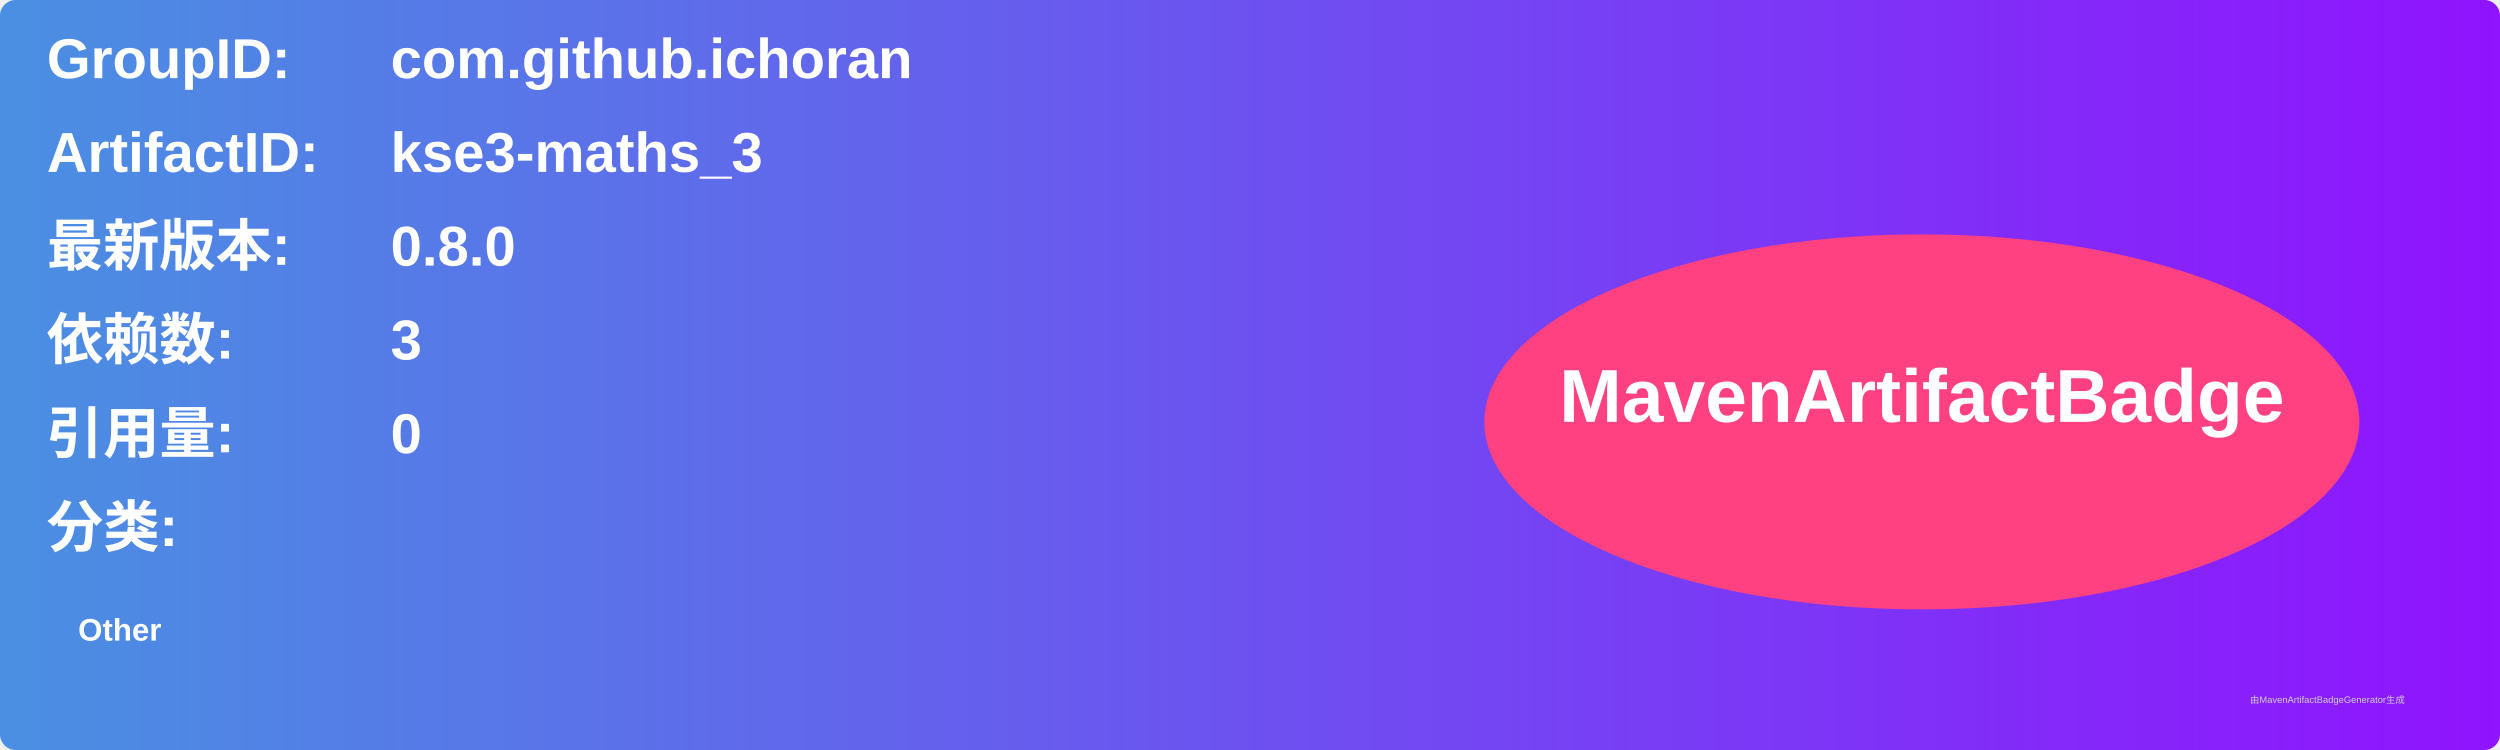
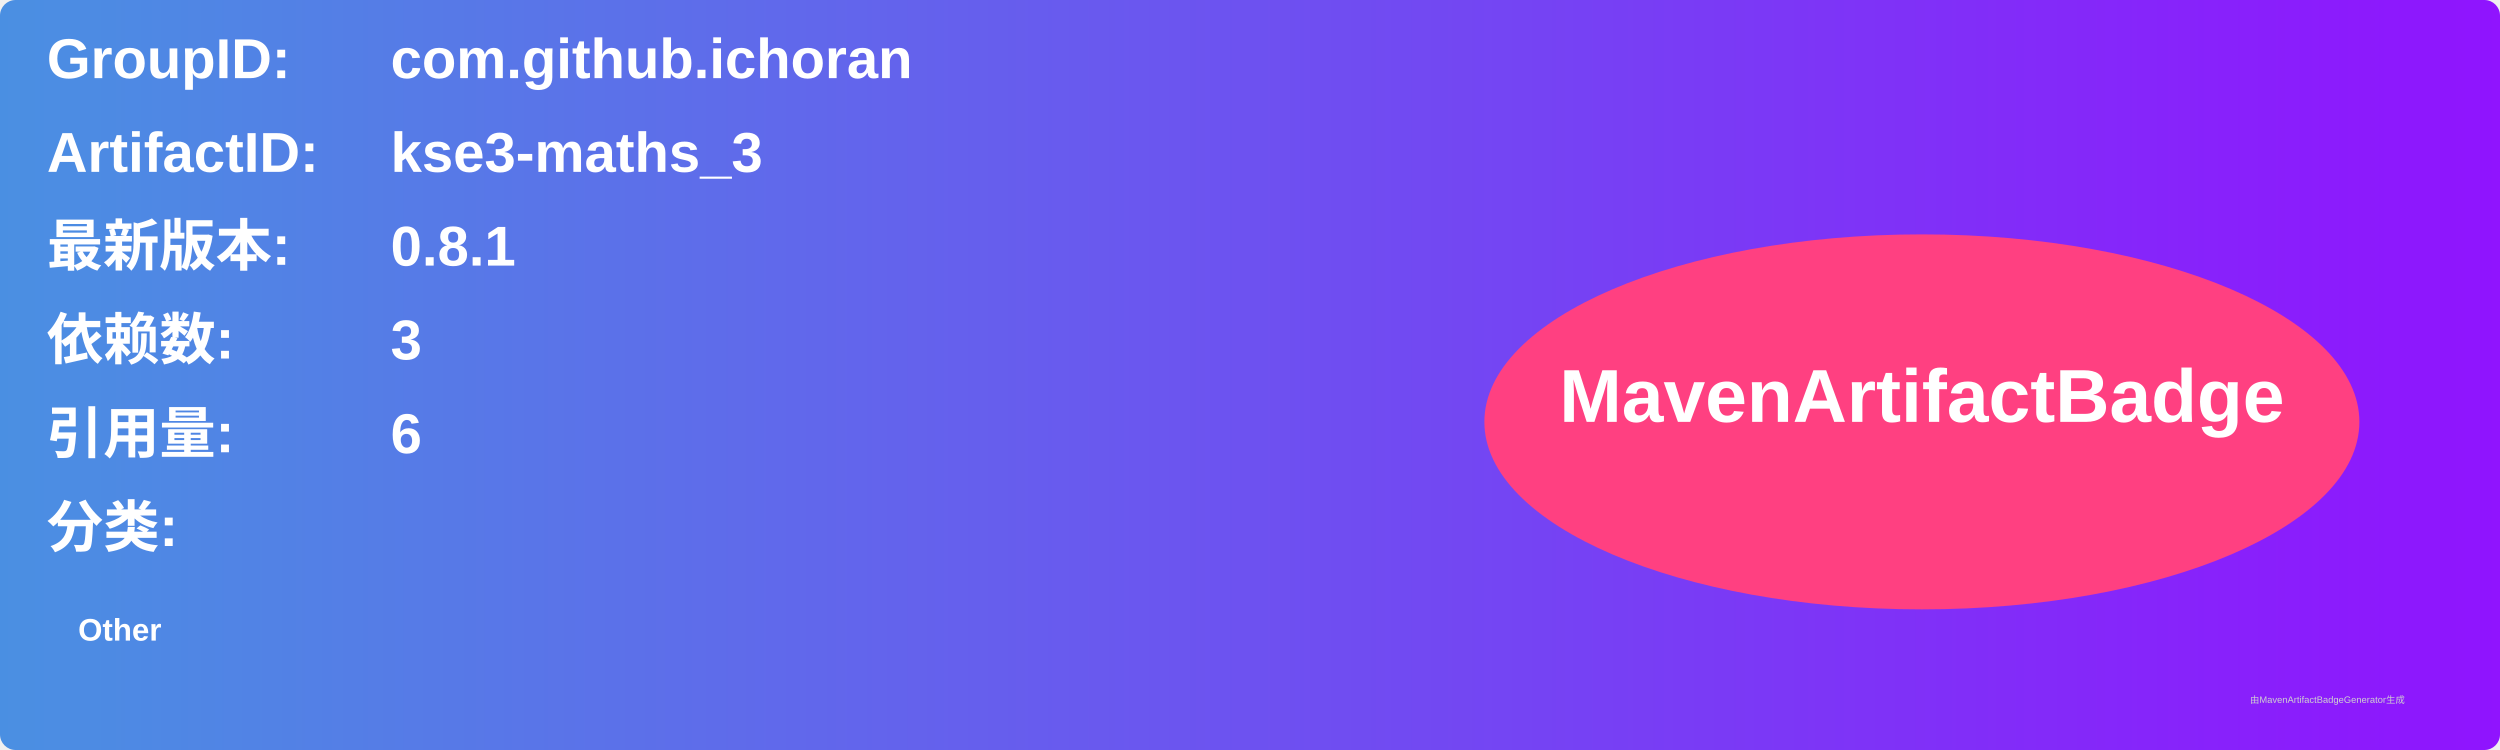
<svg xmlns="http://www.w3.org/2000/svg" width="800" height="240" viewBox="0 0 800 240">
  <linearGradient id="grad" x1="0%" y1="0%" x2="100%" y2="0%">
    <stop offset="0%" stop-color="#4a90e2" />
    <stop offset="100%" stop-color="#9013fe" />
  </linearGradient>
  <rect width="100%" height="100%" rx="5" ry="5" fill="url(#grad)" />
  <g transform="translate(15, 15)">
    <text x="0" y="10" font-family="Arial" font-size="18" fill="white" font-weight="bold" width="260">GroupID:</text>
    <text x="110" y="10" font-family="Arial" font-size="18" fill="white" font-weight="bold" width="460">com.github.ichoran</text>
    <text x="0" y="40" font-family="Arial" font-size="18" fill="white" font-weight="bold" width="260">ArtifactID:</text>
    <text x="110" y="40" font-family="Arial" font-size="18" fill="white" font-weight="bold" width="460">kse3-maths_3</text>
    <text x="0" y="70" font-family="Arial" font-size="18" fill="white" font-weight="bold">最新版本:</text>
    <text x="110" y="70" font-family="Arial" font-size="18" fill="white" font-weight="bold">
-       <tspan font-weight="bold">0.8.0</tspan>
+       <tspan font-weight="bold">0.8.1</tspan>
    </text>
    <text x="0" y="100" font-family="Arial" font-size="18" fill="white" font-weight="bold">依赖数: </text>
    <text x="110" y="100" font-family="Arial" font-size="18" fill="white">
      <tspan font-weight="bold">3</tspan>
    </text>
    <text x="0" y="130" font-family="Arial" font-size="18" fill="white" font-weight="bold">引用量: </text>
    <text x="110" y="130" font-family="Arial" font-size="18" fill="white">
-       <tspan font-weight="bold">0</tspan>
+       <tspan font-weight="bold">6</tspan>
    </text>
    <text x="0" y="160" font-family="Arial" font-size="18" fill="white" font-weight="bold">分类:</text>
    <text x="10" y="190" font-family="Arial" font-size="10" fill="white">
      <tspan font-weight="bold">Other</tspan>
    </text>
    <ellipse cx="600" cy="120" rx="140" ry="60" fill="#ff4081" />
    <text x="600" y="120" text-anchor="middle" font-family="Arial" font-size="24" fill="white" font-weight="bold">MavenArtifactBadge</text>
  </g>
  <text x="720" y="225" font-family="Arial" font-size="3" fill="#d0d0d0">由MavenArtifactBadgeGenerator生成</text>
</svg>
